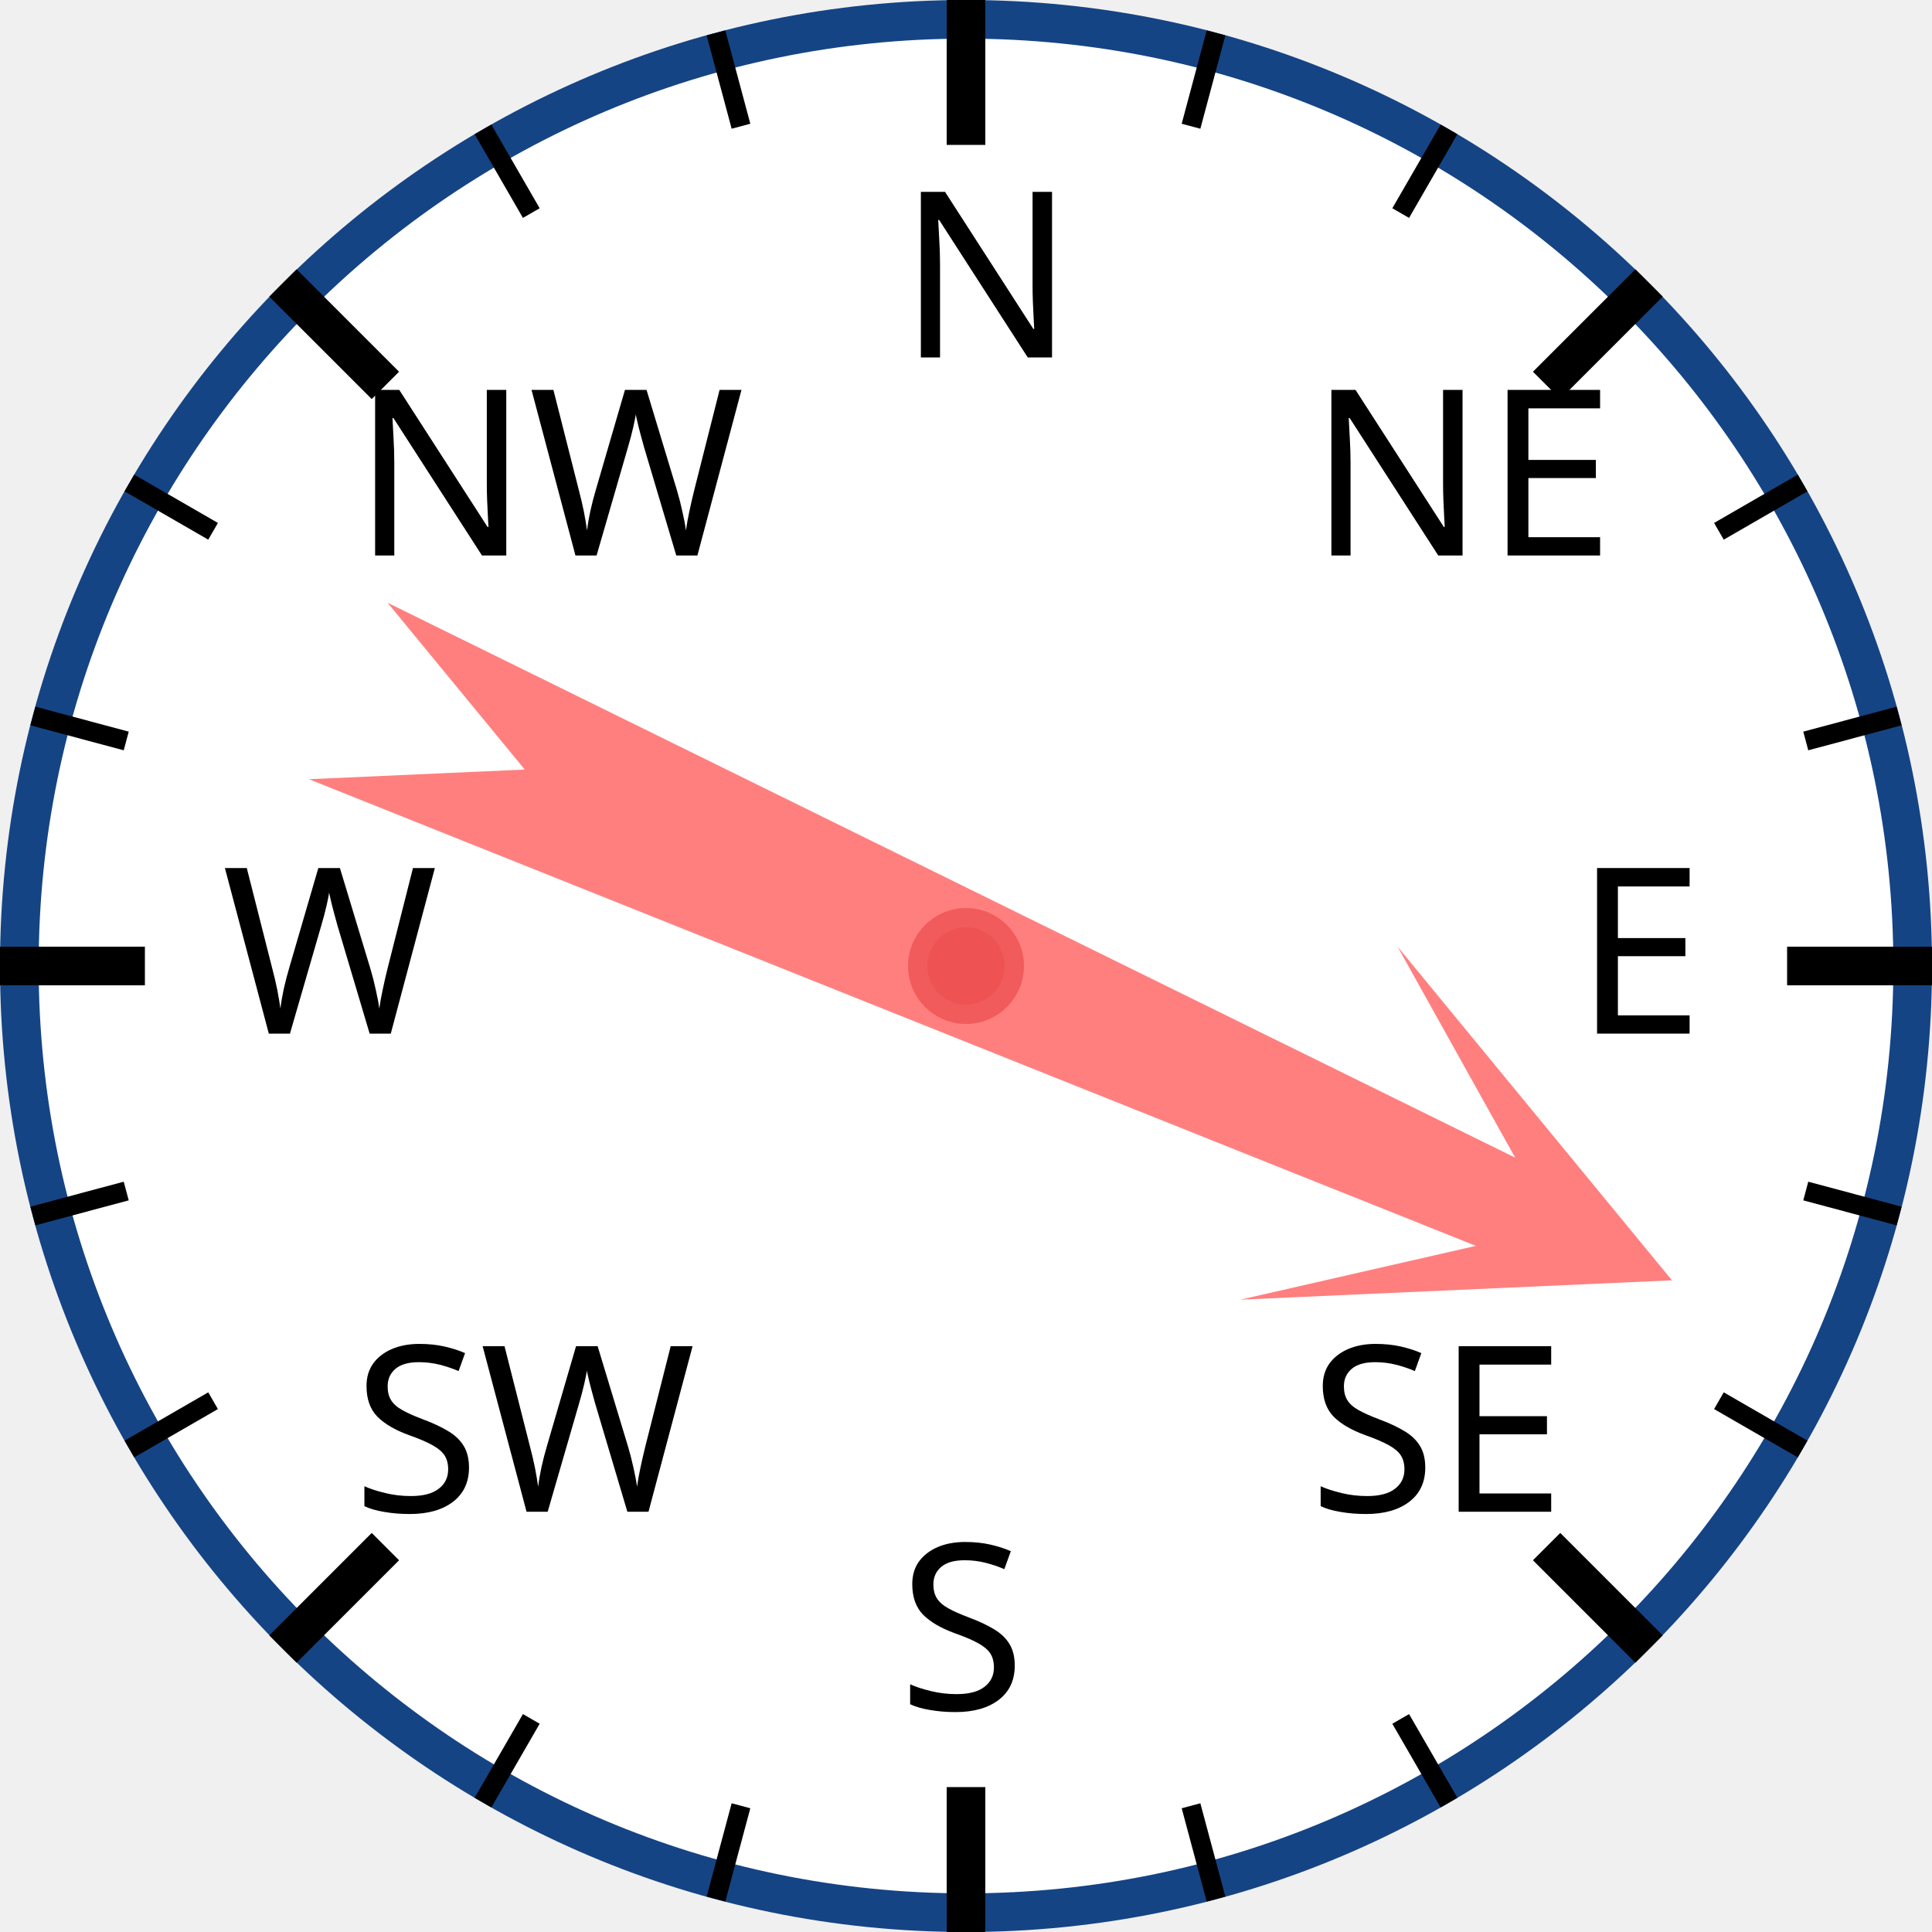
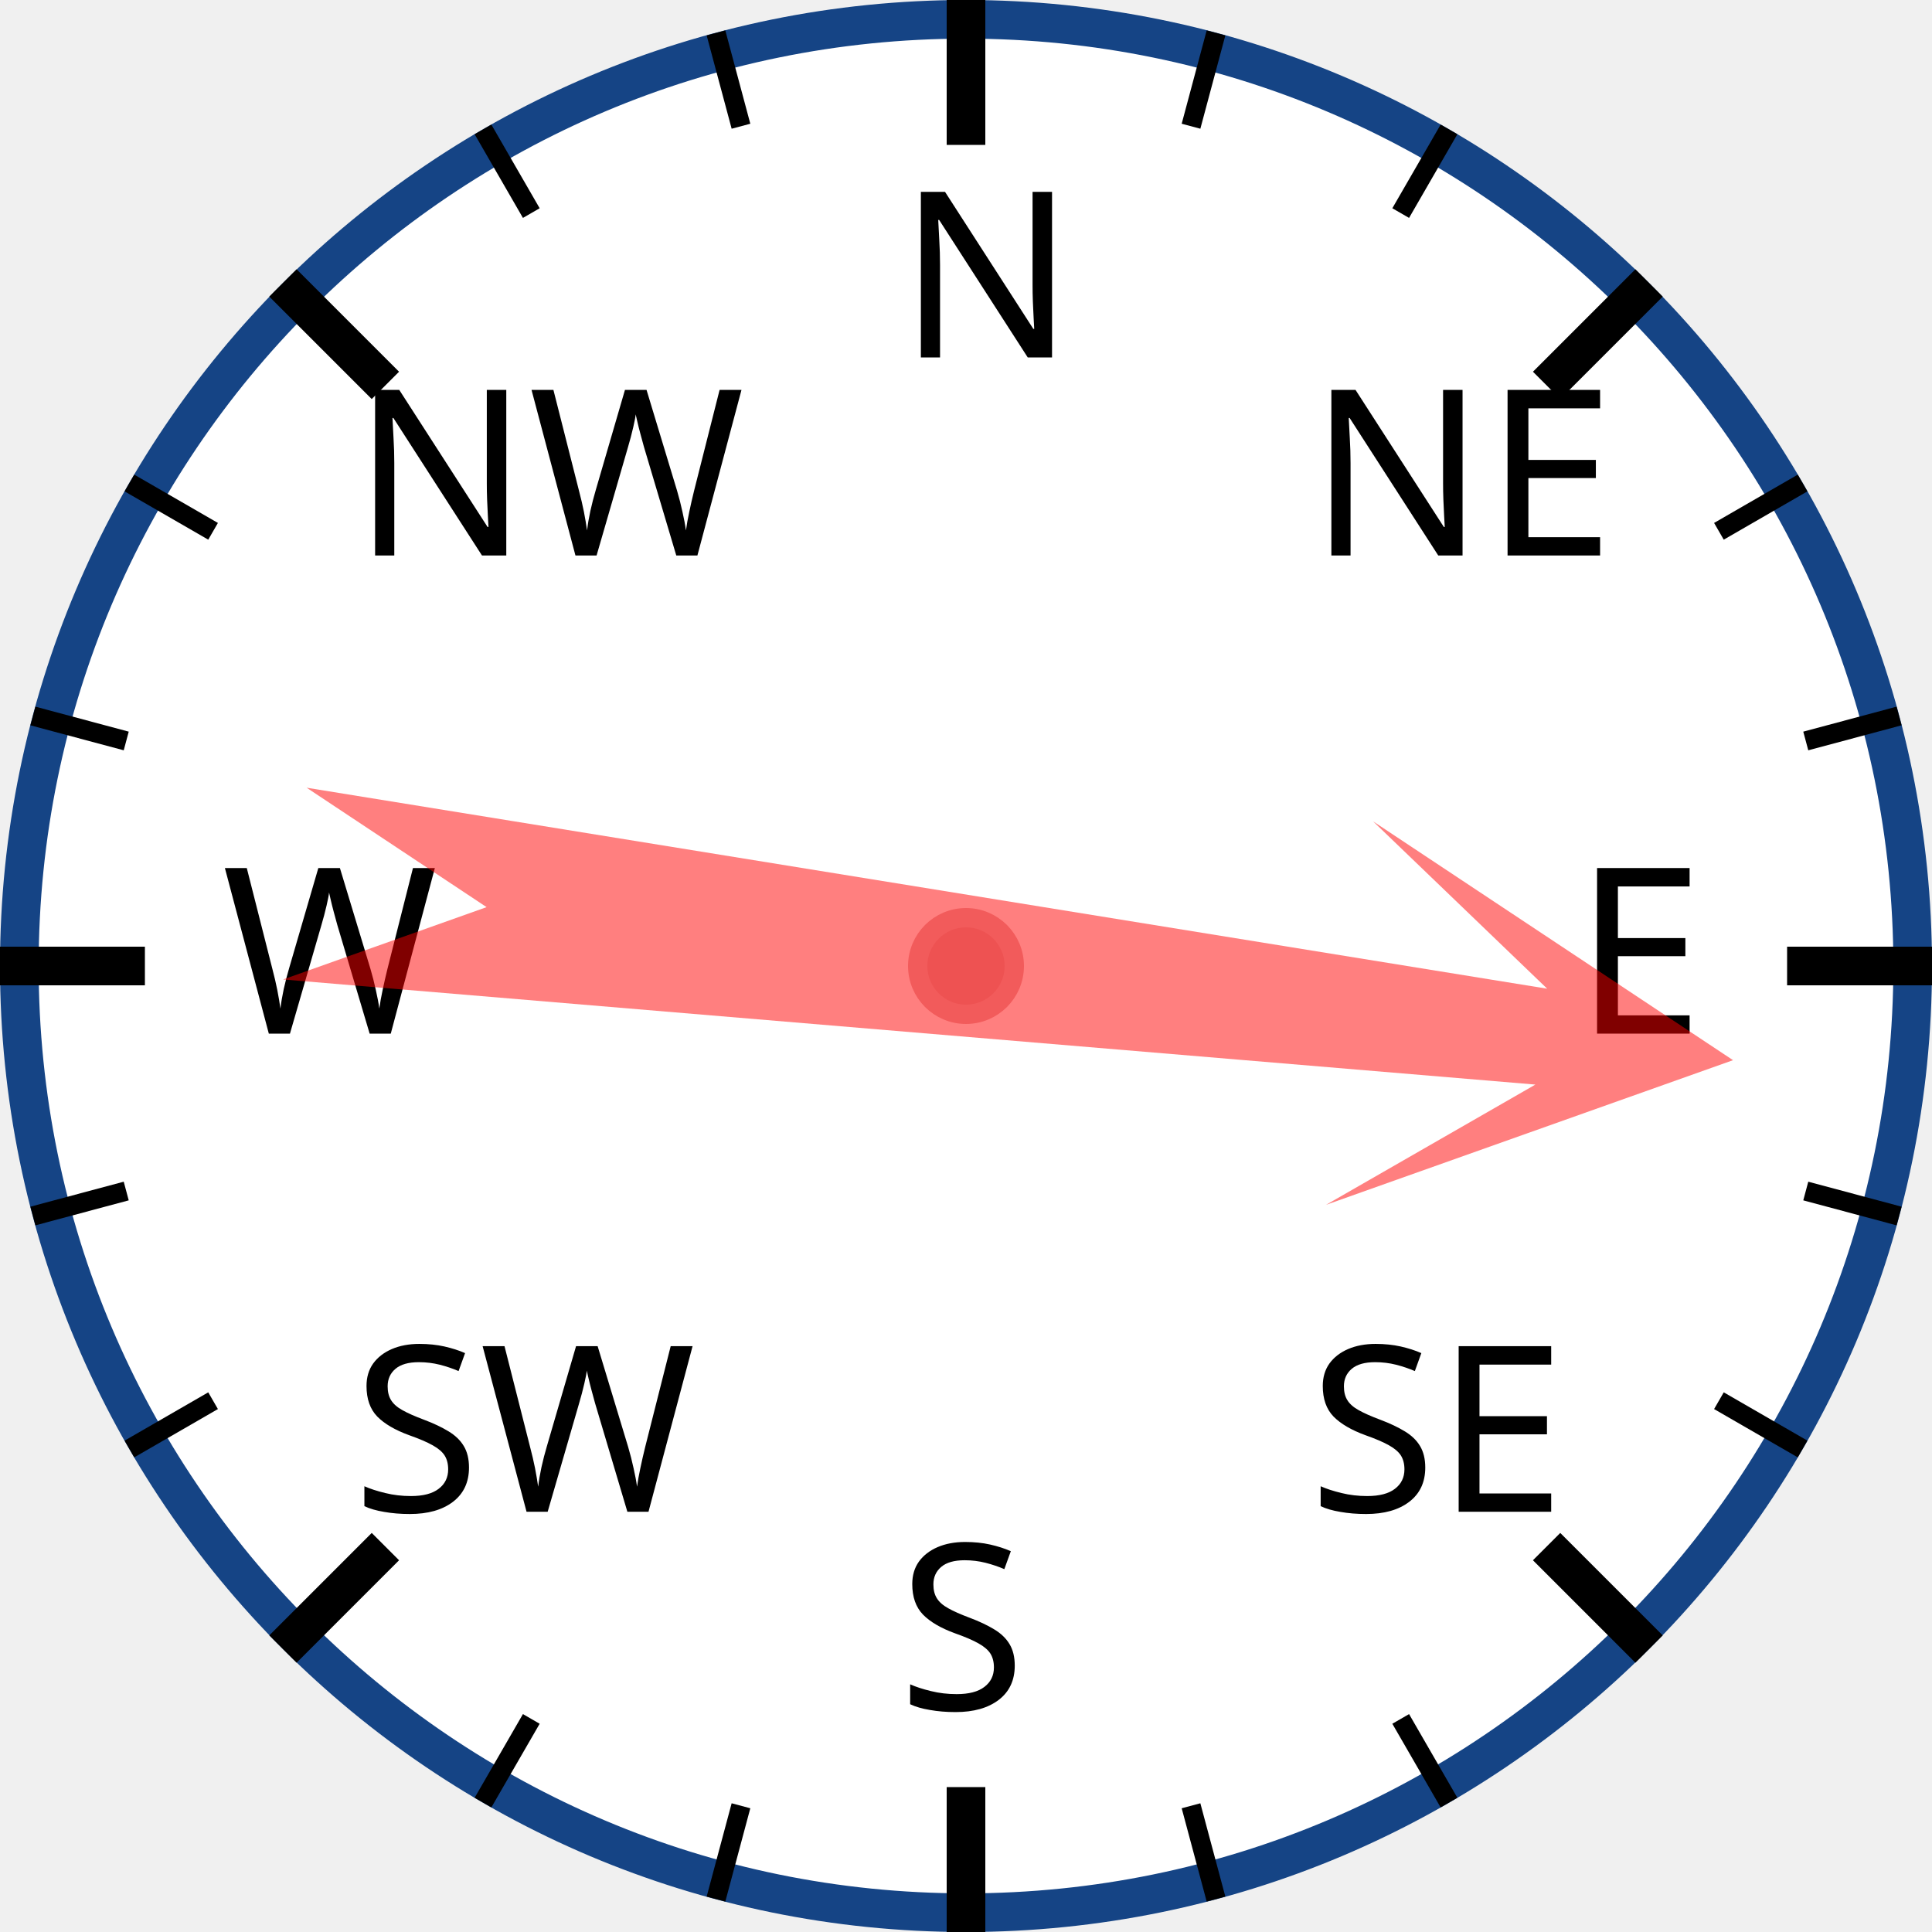
<svg xmlns="http://www.w3.org/2000/svg" width="120px" height="120px" viewBox="0 0 200 200">
  <circle cx="100" cy="100" r="98" style="fill: white; stroke: #154485; stroke-width: 4;" />
  <text x="93.0" y="37.0" style="font-family: sans-serif; font-size: 18pt;">N</text>
  <line x1="100.0" y1="0.0" x2="100.0" y2="15.0" style="stroke: black; stroke-width: 4;" />
  <line x1="74.118" y1="3.407" x2="76.706" y2="13.067" style="stroke: black; stroke-width: 2;" />
  <line x1="50" y1="13.397" x2="55" y2="22.058" style="stroke: black; stroke-width: 2;" />
  <text x="36.503" y="57.503" style="font-family: sans-serif; font-size: 18pt;">NW</text>
  <line x1="29.289" y1="29.289" x2="39.896" y2="39.896" style="stroke: black; stroke-width: 4;" />
  <line x1="13.397" y1="50" x2="22.058" y2="55" style="stroke: black; stroke-width: 2;" />
  <line x1="3.407" y1="74.118" x2="13.067" y2="76.706" style="stroke: black; stroke-width: 2;" />
  <text x="23.0" y="107.0" style="font-family: sans-serif; font-size: 18pt;">W</text>
  <line x1="0.0" y1="100.0" x2="15.0" y2="100.0" style="stroke: black; stroke-width: 4;" />
  <line x1="3.407" y1="125.882" x2="13.067" y2="123.294" style="stroke: black; stroke-width: 2;" />
  <line x1="13.397" y1="150" x2="22.058" y2="145" style="stroke: black; stroke-width: 2;" />
  <text x="36.503" y="156.497" style="font-family: sans-serif; font-size: 18pt;">SW</text>
  <line x1="29.289" y1="170.711" x2="39.896" y2="160.104" style="stroke: black; stroke-width: 4;" />
  <line x1="50" y1="186.603" x2="55" y2="177.942" style="stroke: black; stroke-width: 2;" />
  <line x1="74.118" y1="196.593" x2="76.706" y2="186.933" style="stroke: black; stroke-width: 2;" />
  <text x="93" y="177.0" style="font-family: sans-serif; font-size: 18pt;">S</text>
  <line x1="100" y1="200.0" x2="100" y2="185.0" style="stroke: black; stroke-width: 4;" />
  <line x1="125.882" y1="196.593" x2="123.294" y2="186.933" style="stroke: black; stroke-width: 2;" />
  <line x1="150.0" y1="186.603" x2="145.0" y2="177.942" style="stroke: black; stroke-width: 2;" />
  <text x="135.497" y="156.497" style="font-family: sans-serif; font-size: 18pt;">SE</text>
  <line x1="170.711" y1="170.711" x2="160.104" y2="160.104" style="stroke: black; stroke-width: 4;" />
  <line x1="186.603" y1="150" x2="177.942" y2="145" style="stroke: black; stroke-width: 2;" />
  <line x1="196.593" y1="125.882" x2="186.933" y2="123.294" style="stroke: black; stroke-width: 2;" />
  <text x="163.0" y="107" style="font-family: sans-serif; font-size: 18pt;">E</text>
  <line x1="200.0" y1="100" x2="185.0" y2="100" style="stroke: black; stroke-width: 4;" />
  <line x1="196.593" y1="74.118" x2="186.933" y2="76.706" style="stroke: black; stroke-width: 2;" />
  <line x1="186.603" y1="50" x2="177.942" y2="55" style="stroke: black; stroke-width: 2;" />
  <text x="135.497" y="57.503" style="font-family: sans-serif; font-size: 18pt;">NE</text>
  <line x1="170.711" y1="29.289" x2="160.104" y2="39.896" style="stroke: black; stroke-width: 4;" />
  <line x1="150" y1="13.397" x2="145" y2="22.058" style="stroke: black; stroke-width: 2;" />
  <line x1="125.882" y1="3.407" x2="123.294" y2="13.067" style="stroke: black; stroke-width: 2;" />
-   <polygon points="100 20 120 60 105 40 110 170 100 150 90 170 95 40 80 60" style="fill: red; fill-opacity: 0.5;" transform="rotate(114,100,100)" />
+   <polygon points="100 20 120 60 105 40 110 170 100 150 90 170 95 40 80 60" style="fill: red; fill-opacity: 0.5;" transform="rotate(97,100,100)" />
  <circle cx="100" cy="100" r="5" style="fill: #EE5252; stroke: #F25B5B; stroke-width: 2;" />
</svg>
